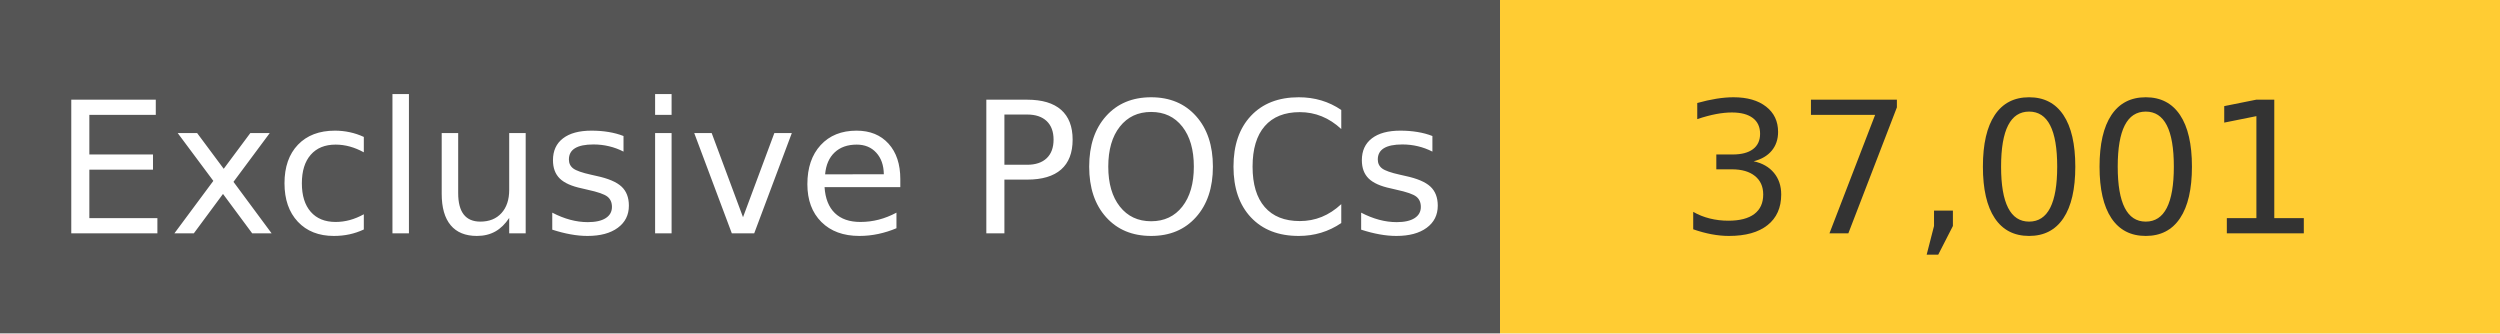
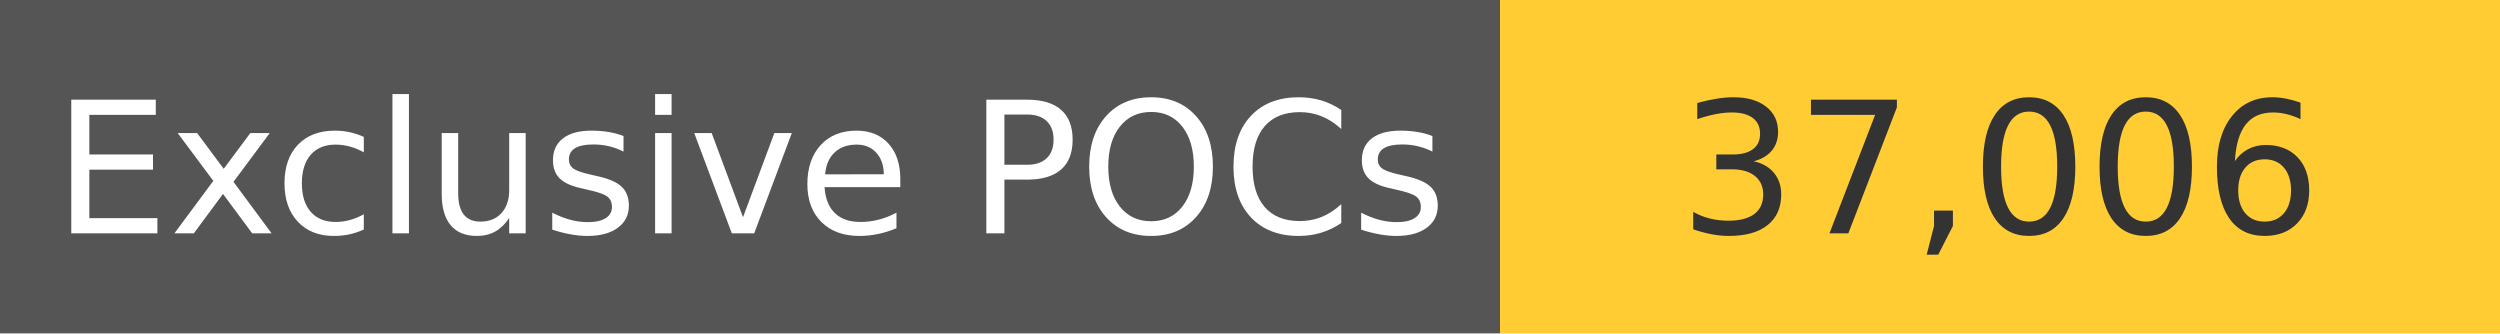
<svg xmlns="http://www.w3.org/2000/svg" width="150" height="20" role="img">
  <linearGradient id="s" x2="0" y2="100%">
    <stop offset="0" stop-color="#bbb" stop-opacity=".1" />
    <stop offset="1" stop-opacity=".1" />
  </linearGradient>
  <g>
    <rect width="90" height="20" fill="#555" />
    <rect x="90" width="267" height="20" fill="#ffcc33" />
  </g>
  <g fill="#fff" text-anchor="middle" font-family="Verdana,Geneva,DejaVu Sans,sans-serif" text-rendering="geometricPrecision" font-size="110">
    <text x="450" y="140" transform="scale(.1)" fill="#fff">
            Exclusive POCs
        </text>
    <text x="1200" y="140" transform="scale(.1)" fill="#333">
-             37,001
+             37,006
        </text>
  </g>
</svg>
